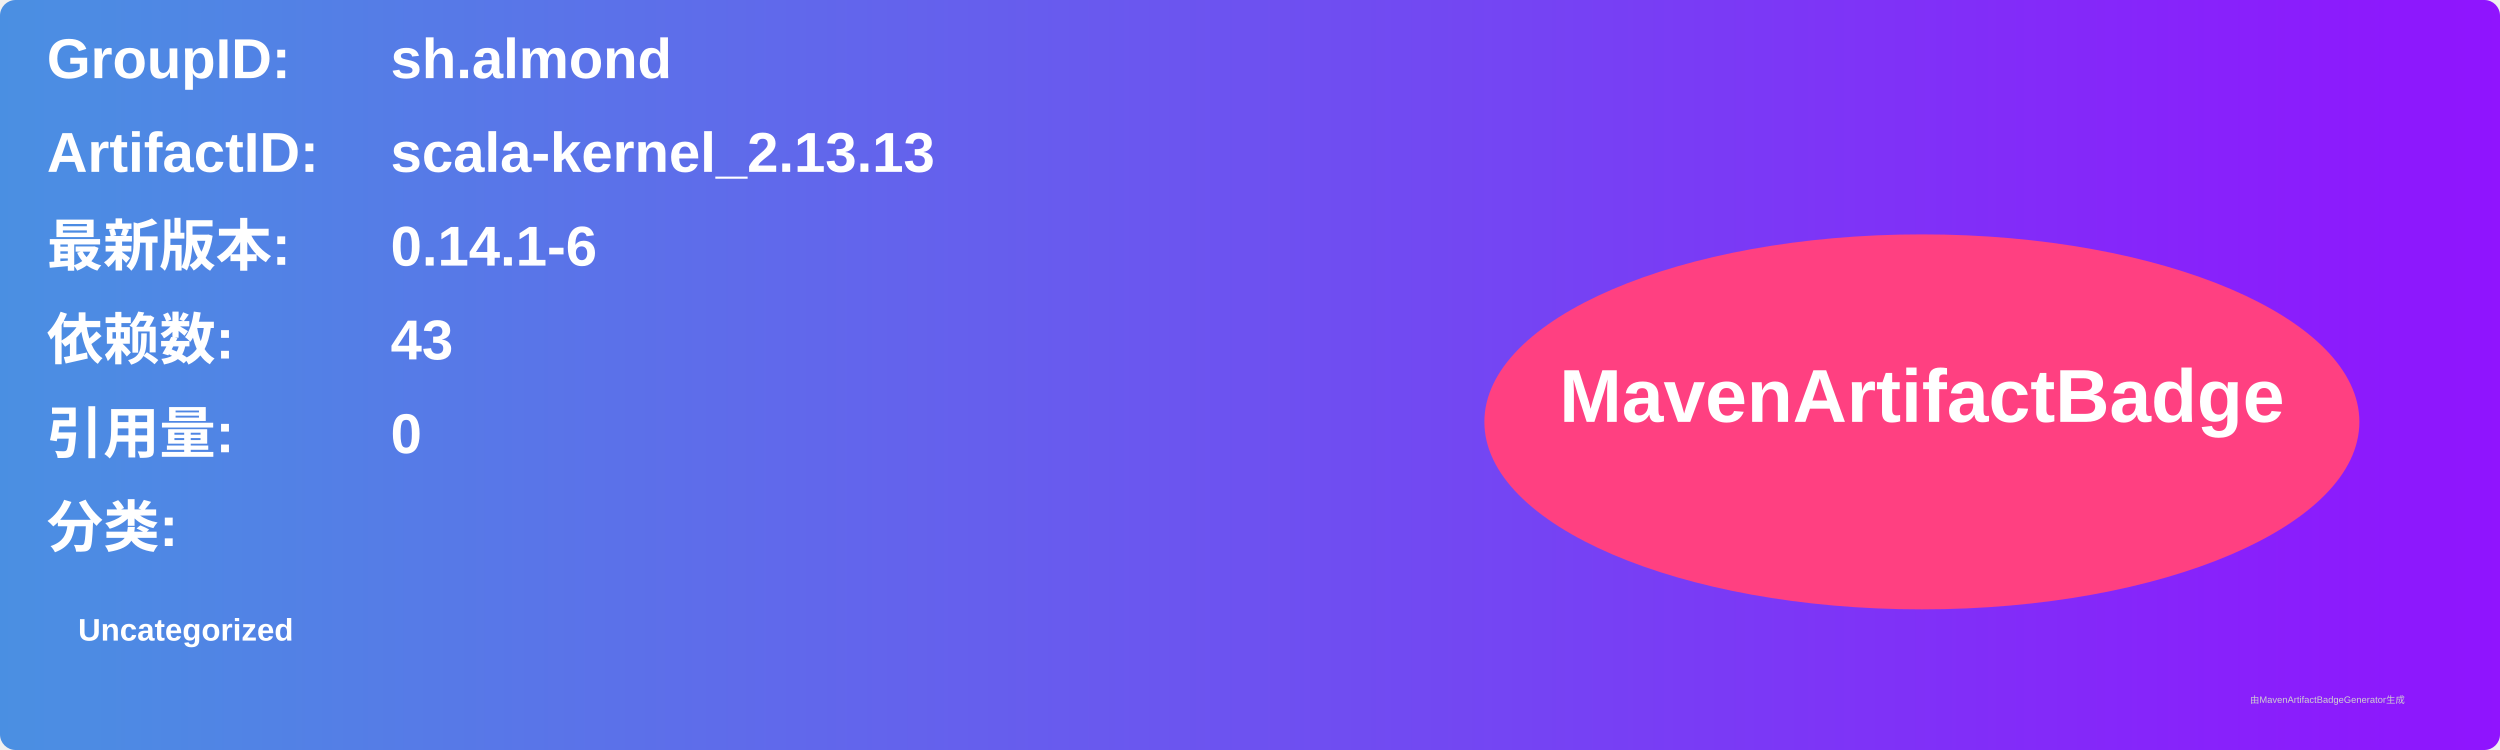
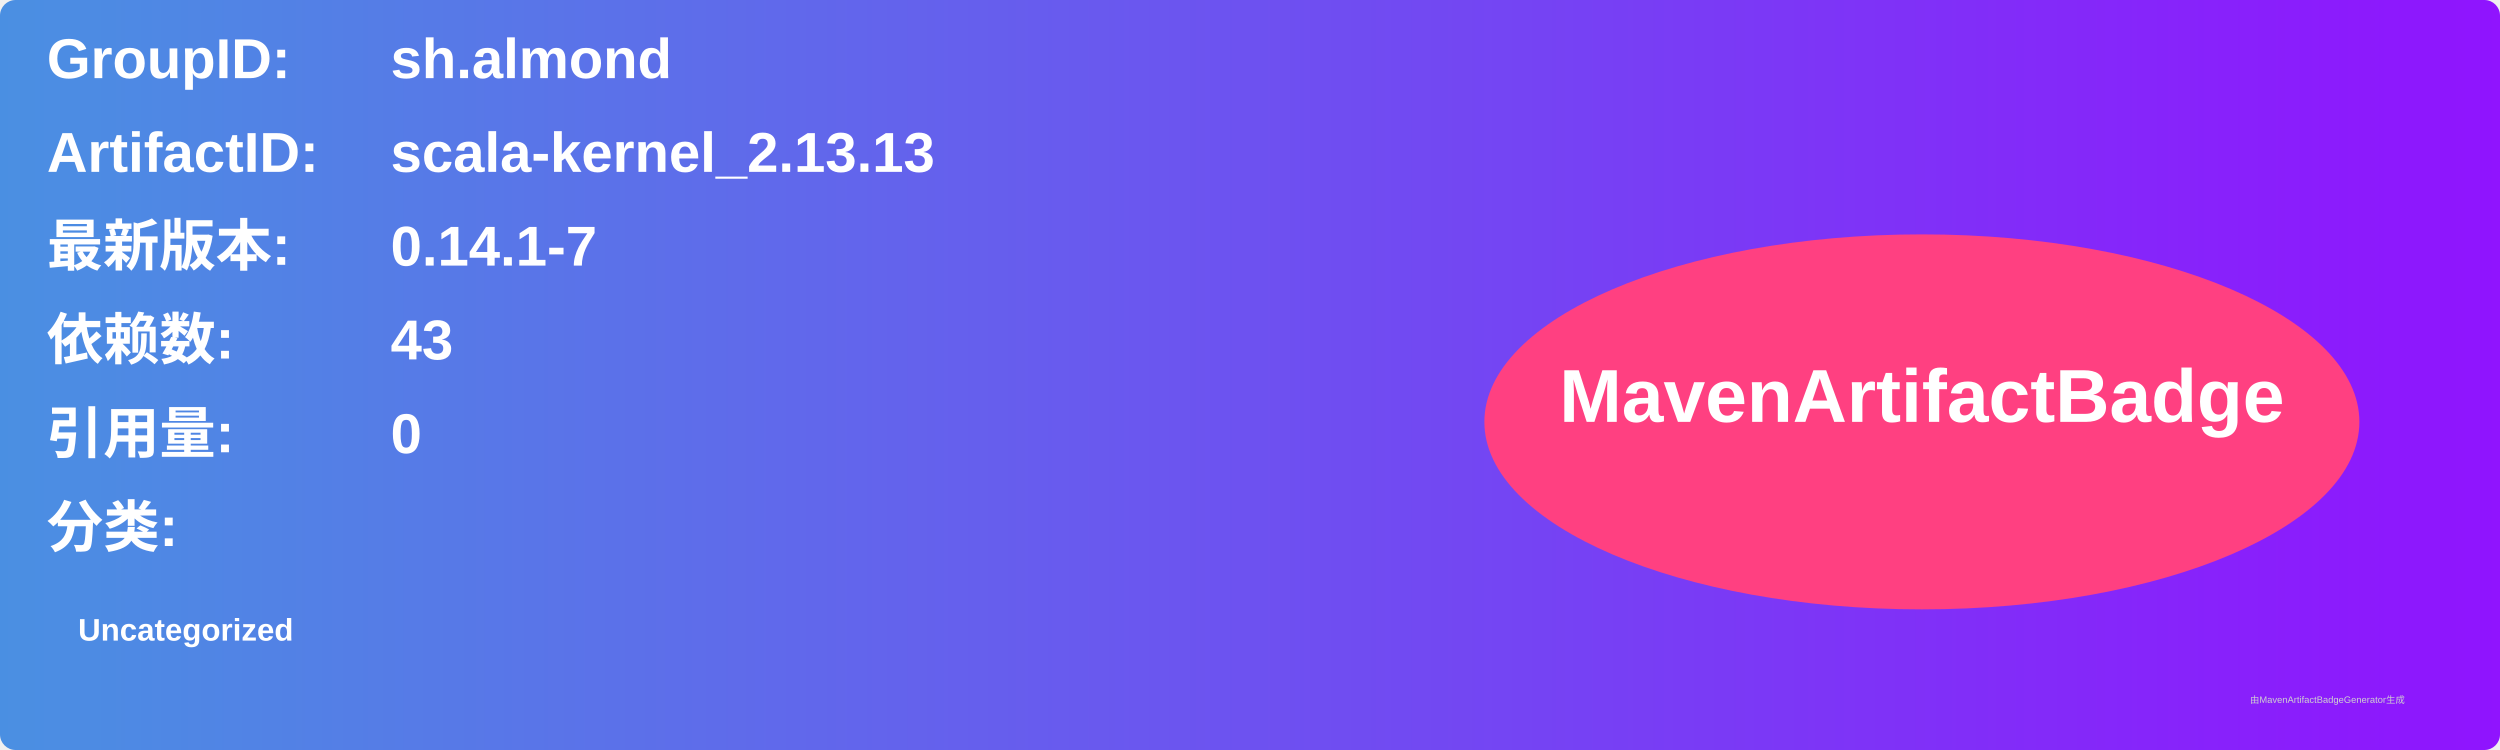
<svg xmlns="http://www.w3.org/2000/svg" width="800" height="240" viewBox="0 0 800 240">
  <linearGradient id="grad" x1="0%" y1="0%" x2="100%" y2="0%">
    <stop offset="0%" stop-color="#4a90e2" />
    <stop offset="100%" stop-color="#9013fe" />
  </linearGradient>
  <rect width="100%" height="100%" rx="5" ry="5" fill="url(#grad)" />
  <g transform="translate(15, 15)">
    <text x="0" y="10" font-family="Arial" font-size="18" fill="white" font-weight="bold" width="260">GroupID:</text>
    <text x="110" y="10" font-family="Arial" font-size="18" fill="white" font-weight="bold" width="460">sh.almond</text>
    <text x="0" y="40" font-family="Arial" font-size="18" fill="white" font-weight="bold" width="260">ArtifactID:</text>
    <text x="110" y="40" font-family="Arial" font-size="18" fill="white" font-weight="bold" width="460">scala-kernel_2.13.13</text>
    <text x="0" y="70" font-family="Arial" font-size="18" fill="white" font-weight="bold">最新版本:</text>
    <text x="110" y="70" font-family="Arial" font-size="18" fill="white" font-weight="bold">
-       <tspan font-weight="bold">0.14.1-6</tspan>
+       <tspan font-weight="bold">0.14.1-7</tspan>
    </text>
    <text x="0" y="100" font-family="Arial" font-size="18" fill="white" font-weight="bold">依赖数: </text>
    <text x="110" y="100" font-family="Arial" font-size="18" fill="white">
      <tspan font-weight="bold">43</tspan>
    </text>
    <text x="0" y="130" font-family="Arial" font-size="18" fill="white" font-weight="bold">引用量: </text>
    <text x="110" y="130" font-family="Arial" font-size="18" fill="white">
      <tspan font-weight="bold">0</tspan>
    </text>
    <text x="0" y="160" font-family="Arial" font-size="18" fill="white" font-weight="bold">分类:</text>
    <text x="10" y="190" font-family="Arial" font-size="10" fill="white">
      <tspan font-weight="bold">Uncategorized</tspan>
    </text>
    <ellipse cx="600" cy="120" rx="140" ry="60" fill="#ff4081" />
    <text x="600" y="120" text-anchor="middle" font-family="Arial" font-size="24" fill="white" font-weight="bold">MavenArtifactBadge</text>
  </g>
  <text x="720" y="225" font-family="Arial" font-size="3" fill="#d0d0d0">由MavenArtifactBadgeGenerator生成</text>
</svg>
